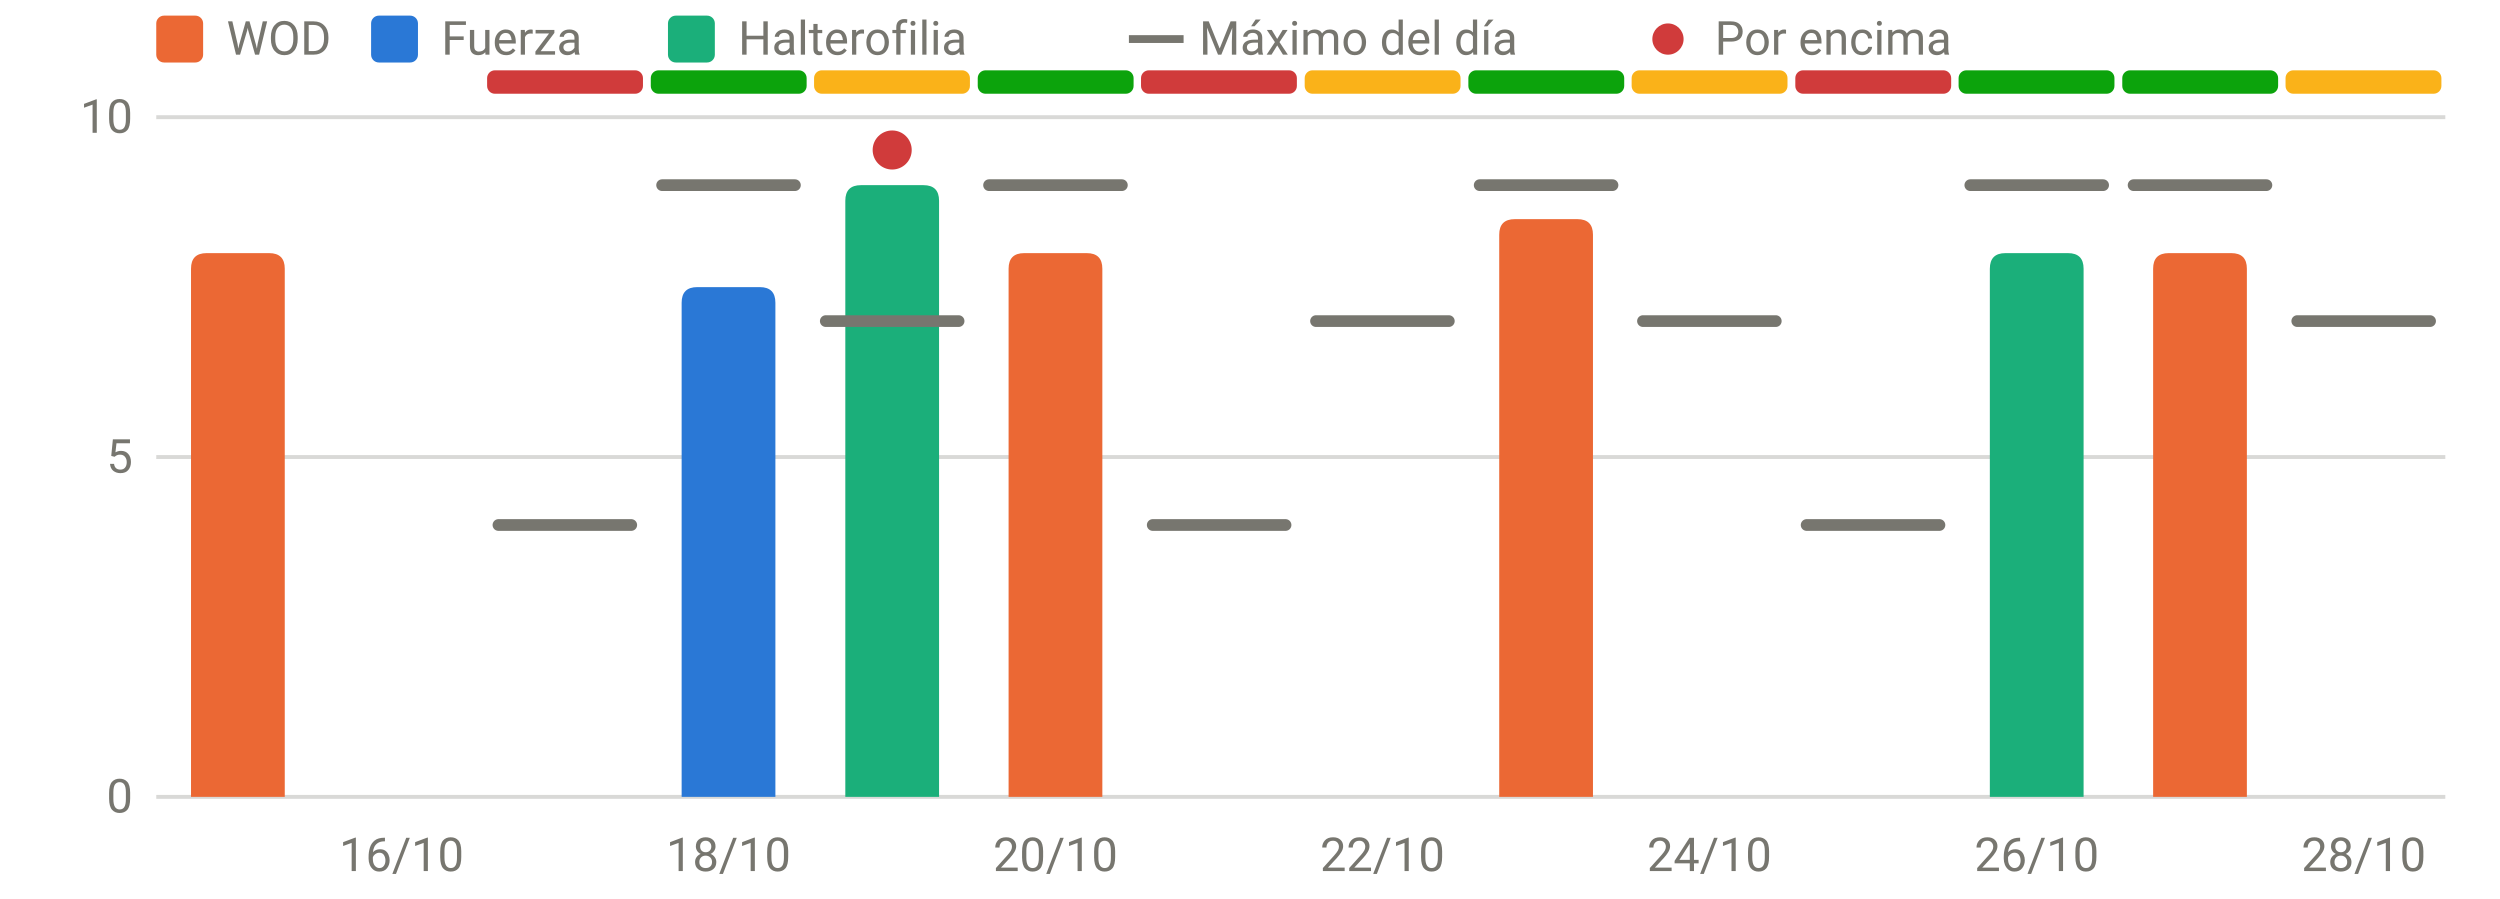
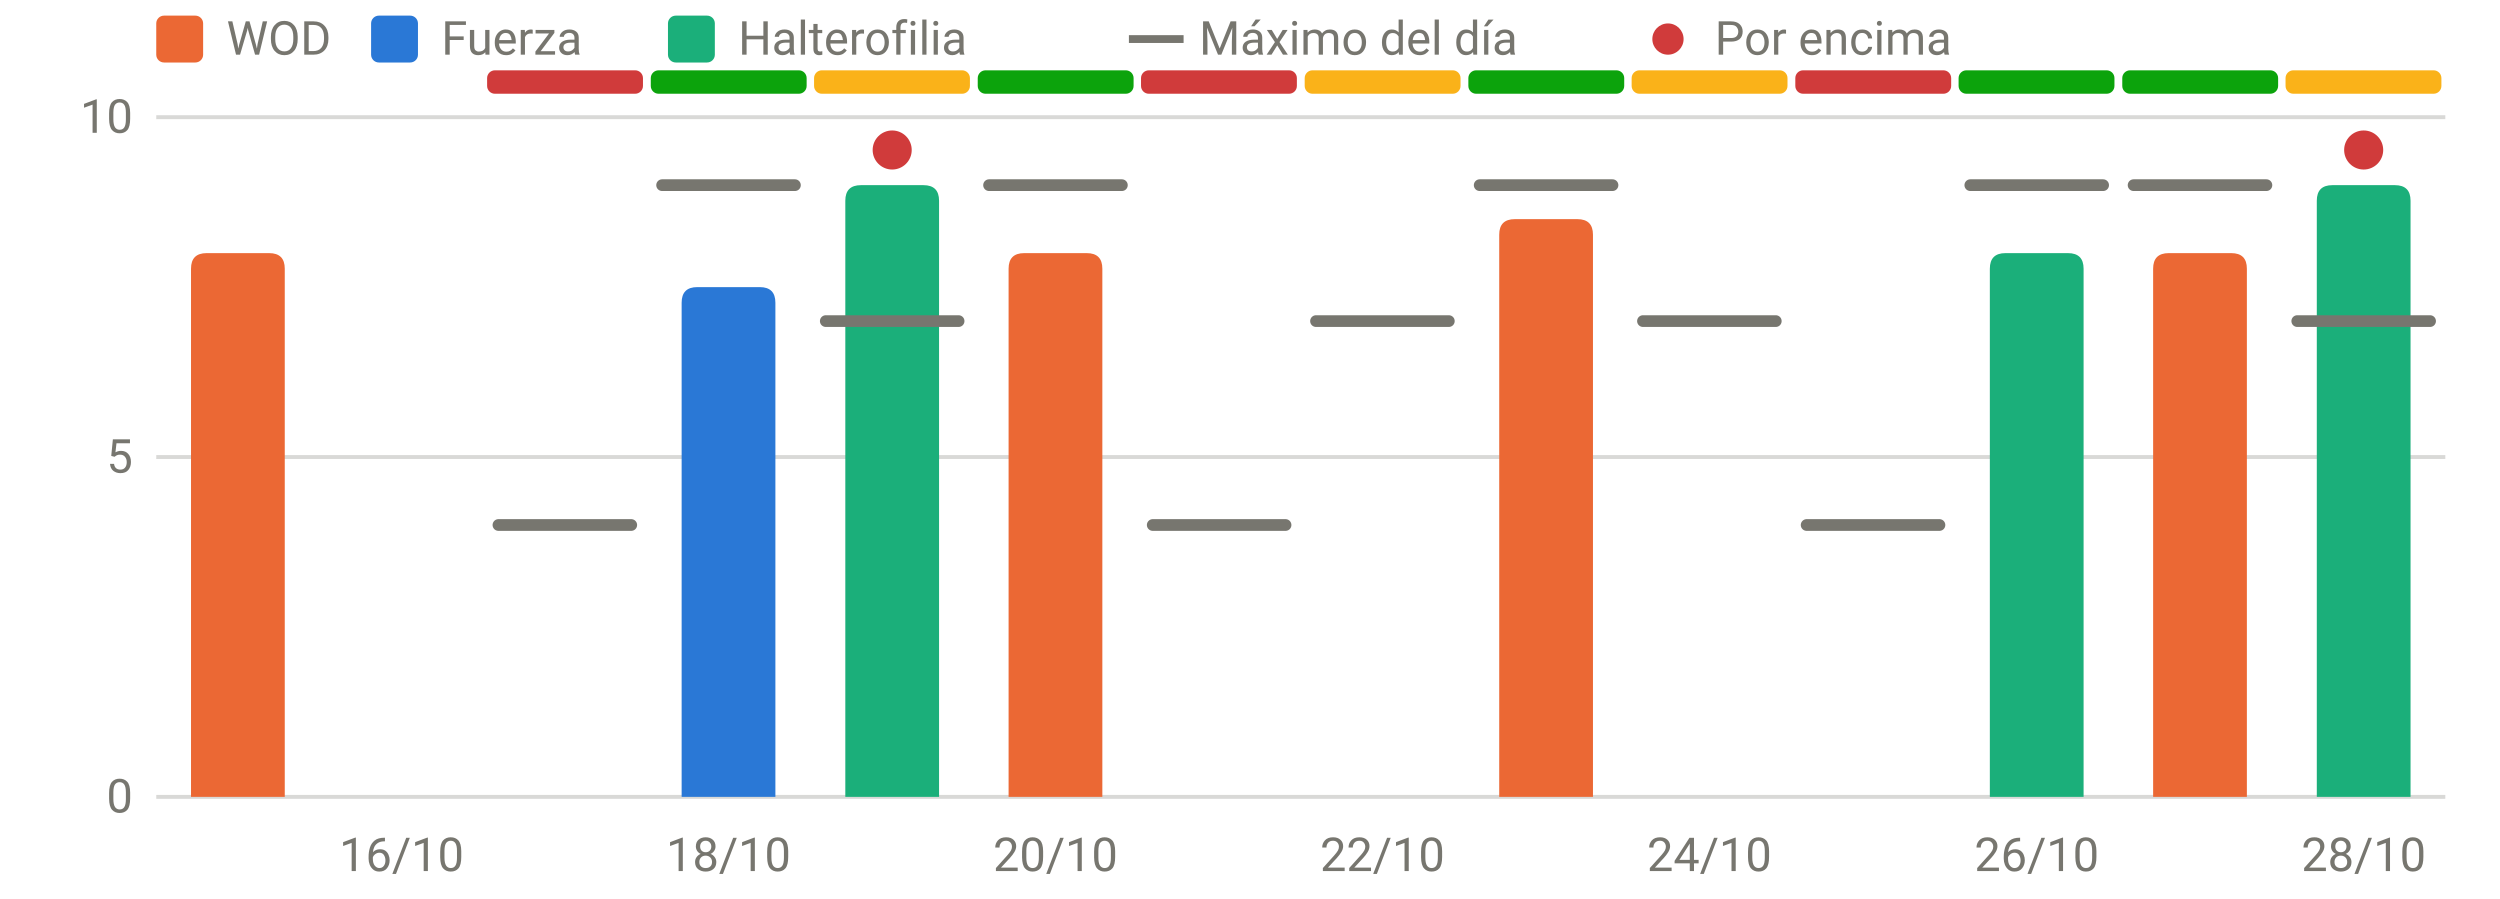
<svg xmlns="http://www.w3.org/2000/svg" viewBox="0 0 640 230" width="640" height="230" role="img" aria-label="RPE frente al máximo del día" font-family="system-ui,-apple-system,Segoe UI,Roboto,sans-serif" font-size="12" fill="#77766f">
  <line x1="40" x2="626" y1="204.0" y2="204.0" stroke="rgba(119,118,111,0.28)" stroke-width="1" />
  <text x="34" y="208.0" text-anchor="end">0</text>
  <line x1="40" x2="626" y1="117.0" y2="117.0" stroke="rgba(119,118,111,0.28)" stroke-width="1" />
  <text x="34" y="121.0" text-anchor="end">5</text>
  <line x1="40" x2="626" y1="30.0" y2="30.0" stroke="rgba(119,118,111,0.28)" stroke-width="1" />
  <text x="34" y="34.0" text-anchor="end">10</text>
  <text x="102.8" y="223" text-anchor="middle">16/10</text>
  <text x="186.5" y="223" text-anchor="middle">18/10</text>
  <text x="270.2" y="223" text-anchor="middle">20/10</text>
  <text x="353.9" y="223" text-anchor="middle">22/10</text>
  <text x="437.6" y="223" text-anchor="middle">24/10</text>
  <text x="521.4" y="223" text-anchor="middle">26/10</text>
  <text x="605.1" y="223" text-anchor="middle">28/10</text>
  <rect x="124.7" y="18" width="39.9" height="6" rx="2" fill="#d03b3b" />
  <rect x="166.6" y="18" width="39.9" height="6" rx="2" fill="#0ca30c" />
  <rect x="208.4" y="18" width="39.9" height="6" rx="2" fill="#fab219" />
  <rect x="250.3" y="18" width="39.9" height="6" rx="2" fill="#0ca30c" />
  <rect x="292.1" y="18" width="39.9" height="6" rx="2" fill="#d03b3b" />
  <rect x="334.0" y="18" width="39.9" height="6" rx="2" fill="#fab219" />
  <rect x="375.9" y="18" width="39.9" height="6" rx="2" fill="#0ca30c" />
  <rect x="417.7" y="18" width="39.9" height="6" rx="2" fill="#fab219" />
  <rect x="459.6" y="18" width="39.9" height="6" rx="2" fill="#d03b3b" />
  <rect x="501.4" y="18" width="39.9" height="6" rx="2" fill="#0ca30c" />
  <rect x="543.3" y="18" width="39.9" height="6" rx="2" fill="#0ca30c" />
  <rect x="585.1" y="18" width="39.9" height="6" rx="2" fill="#fab219" />
  <path d="M48.9,204.0V68.8Q48.9,64.8 52.9,64.8H68.9Q72.9,64.8 72.9,68.8V204.0Z" fill="#eb6834" />
  <path d="M174.5,204.0V77.5Q174.5,73.5 178.5,73.5H194.5Q198.5,73.5 198.5,77.5V204.0Z" fill="#2a78d6" />
  <path d="M216.4,204.0V51.4Q216.4,47.4 220.4,47.4H236.4Q240.4,47.4 240.4,51.4V204.0Z" fill="#1baf7a" />
  <path d="M258.2,204.0V68.8Q258.2,64.8 262.2,64.8H278.2Q282.2,64.8 282.2,68.8V204.0Z" fill="#eb6834" />
  <path d="M383.8,204.0V60.1Q383.8,56.1 387.8,56.1H403.8Q407.8,56.1 407.8,60.1V204.0Z" fill="#eb6834" />
  <path d="M509.4,204.0V68.8Q509.4,64.8 513.4,64.8H529.4Q533.4,64.8 533.4,68.8V204.0Z" fill="#1baf7a" />
  <path d="M551.2,204.0V68.8Q551.2,64.8 555.2,64.8H571.2Q575.2,64.8 575.2,68.8V204.0Z" fill="#eb6834" />
+   <path d="M593.1,204.0V51.4Q593.1,47.4 597.1,47.4H613.1Q617.1,47.4 617.1,51.4V204.0Z" fill="#1baf7a" />
  <line x1="127.6" x2="161.6" y1="134.4" y2="134.4" stroke="#77766f" stroke-width="3" stroke-linecap="round" />
  <line x1="169.5" x2="203.5" y1="47.4" y2="47.4" stroke="#77766f" stroke-width="3" stroke-linecap="round" />
  <line x1="211.4" x2="245.4" y1="82.2" y2="82.2" stroke="#77766f" stroke-width="3" stroke-linecap="round" />
  <circle cx="228.4" cy="38.4" r="5" fill="#d03b3b" />
  <line x1="253.2" x2="287.2" y1="47.4" y2="47.4" stroke="#77766f" stroke-width="3" stroke-linecap="round" />
  <line x1="295.1" x2="329.1" y1="134.4" y2="134.4" stroke="#77766f" stroke-width="3" stroke-linecap="round" />
  <line x1="336.9" x2="370.9" y1="82.2" y2="82.2" stroke="#77766f" stroke-width="3" stroke-linecap="round" />
  <line x1="378.8" x2="412.8" y1="47.4" y2="47.4" stroke="#77766f" stroke-width="3" stroke-linecap="round" />
  <line x1="420.6" x2="454.6" y1="82.2" y2="82.2" stroke="#77766f" stroke-width="3" stroke-linecap="round" />
  <line x1="462.5" x2="496.5" y1="134.4" y2="134.4" stroke="#77766f" stroke-width="3" stroke-linecap="round" />
  <line x1="504.4" x2="538.4" y1="47.4" y2="47.4" stroke="#77766f" stroke-width="3" stroke-linecap="round" />
  <line x1="546.2" x2="580.2" y1="47.4" y2="47.4" stroke="#77766f" stroke-width="3" stroke-linecap="round" />
  <line x1="588.1" x2="622.1" y1="82.2" y2="82.2" stroke="#77766f" stroke-width="3" stroke-linecap="round" />
+   <circle cx="605.1" cy="38.4" r="5" fill="#d03b3b" />
  <rect x="40" y="4" width="12" height="12" rx="2" fill="#eb6834" />
  <text x="58" y="14">WOD</text>
  <rect x="95" y="4" width="12" height="12" rx="2" fill="#2a78d6" />
  <text x="113" y="14">Fuerza</text>
  <rect x="171" y="4" width="12" height="12" rx="2" fill="#1baf7a" />
  <text x="189" y="14">Halterofilia</text>
  <line x1="289" x2="303" y1="10" y2="10" stroke="#77766f" stroke-width="2" />
  <text x="307" y="14">Máximo del día</text>
  <circle cx="427" cy="10" r="4" fill="#d03b3b" />
  <text x="439" y="14">Por encima</text>
</svg>
